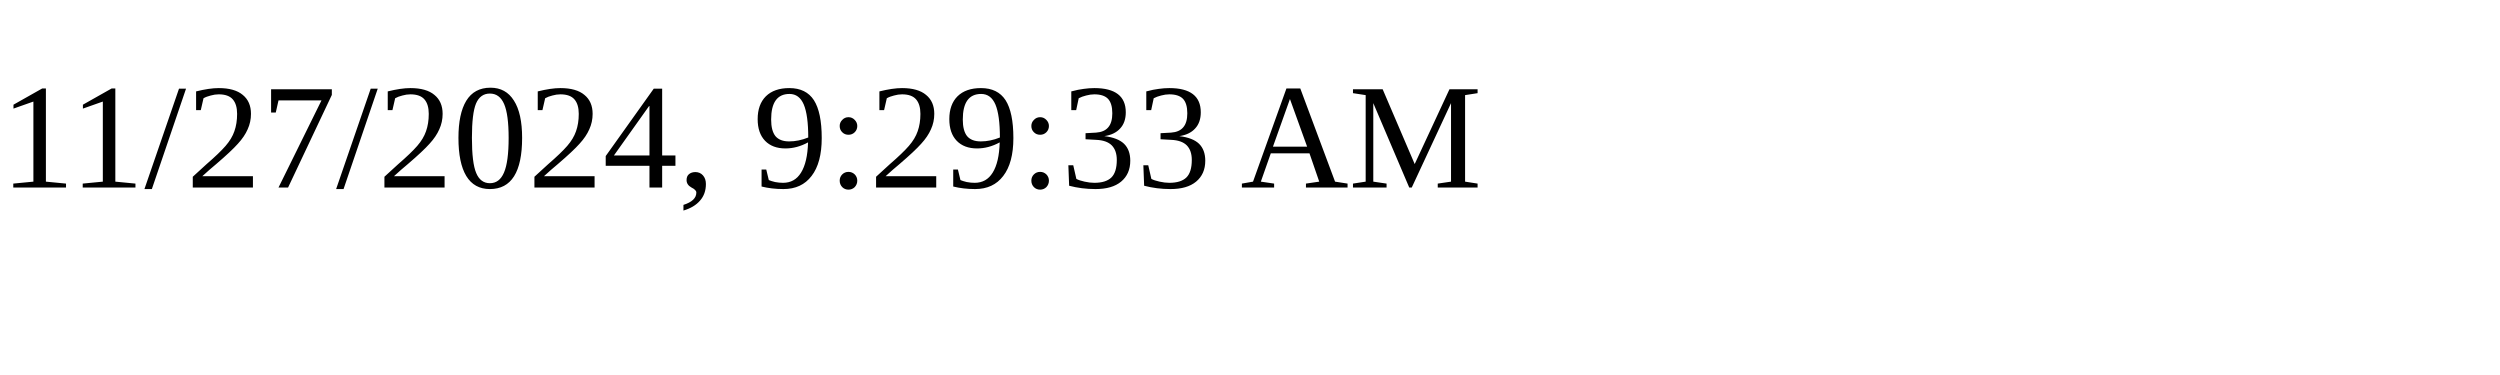
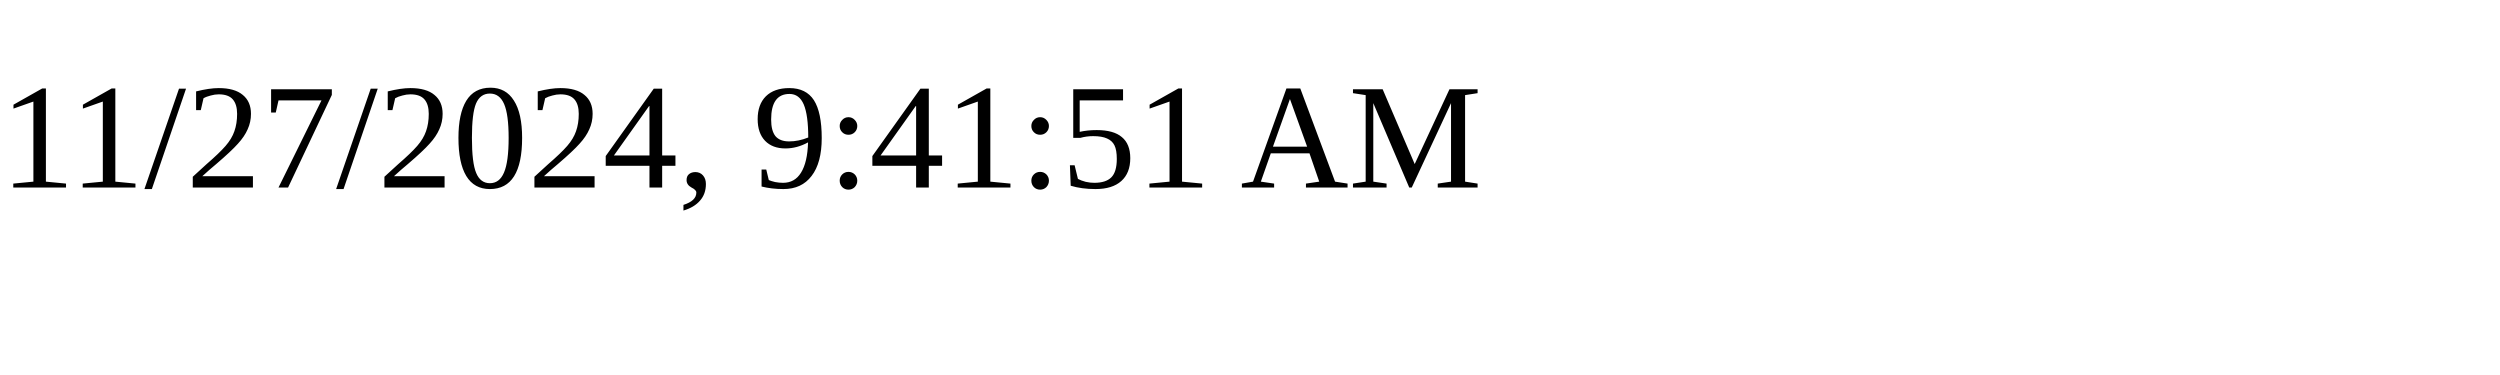
<svg xmlns="http://www.w3.org/2000/svg" height="30" width="200">
-   <text x="0" y="15">11/27/2024, 9:29:33 AM</text>
+   <text x="0" y="15">11/27/2024, 9:41:51 AM</text>
</svg>
